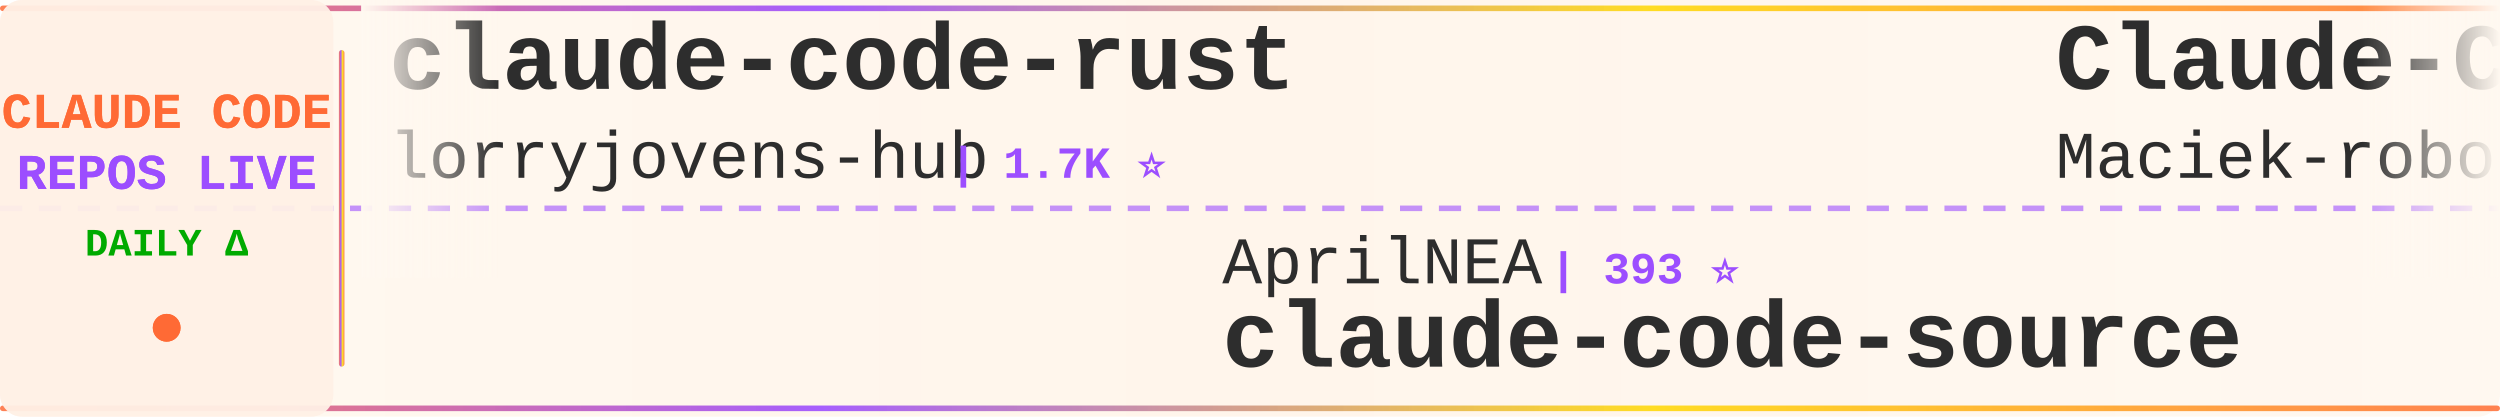
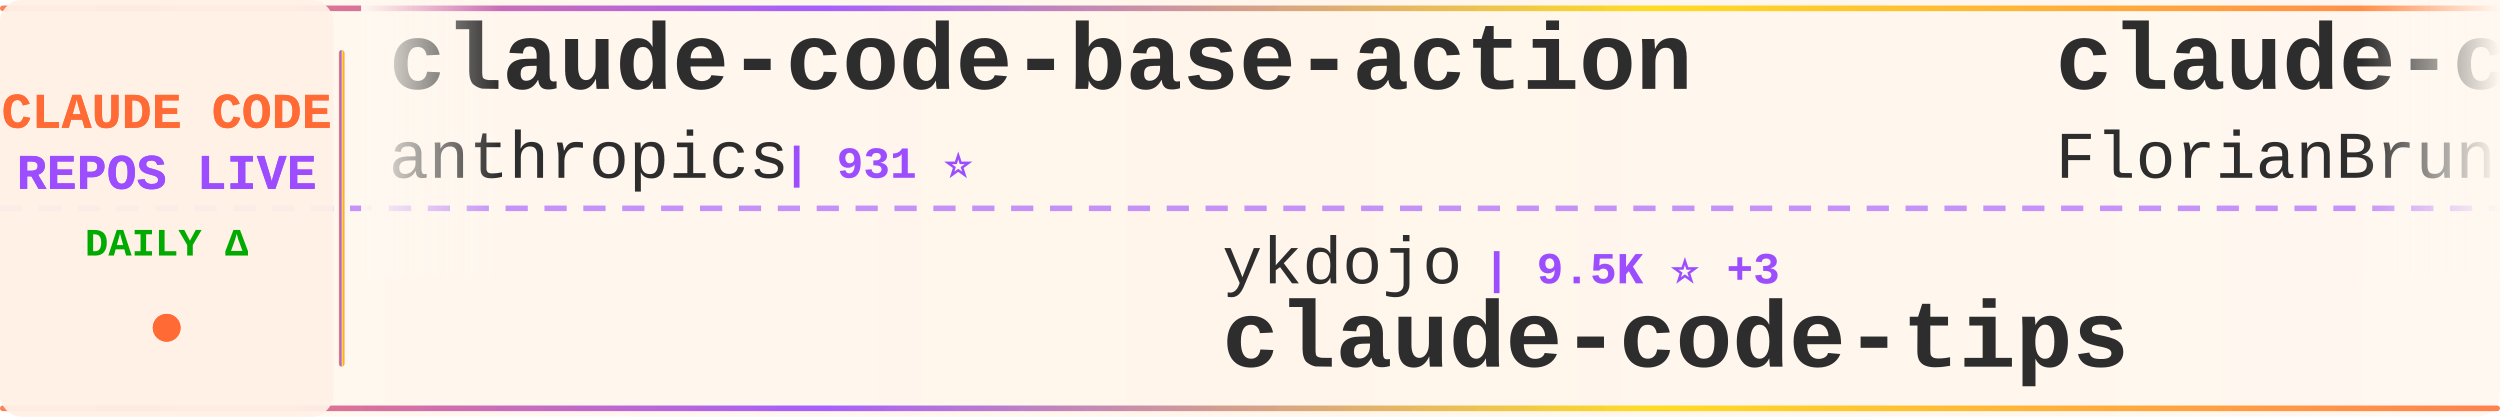
<svg xmlns="http://www.w3.org/2000/svg" width="900" height="150">
  <defs>
    <linearGradient id="tickerBg" x1="0%" y1="0%" x2="100%" y2="0%">
      <stop offset="0%" style="stop-color:#fff8f0;stop-opacity:0.98" />
      <stop offset="50%" style="stop-color:#fff5eb;stop-opacity:1" />
      <stop offset="100%" style="stop-color:#fff8f0;stop-opacity:0.98" />
    </linearGradient>
    <linearGradient id="borderGrad" x1="0%" y1="0%" x2="100%" y2="0%">
      <stop offset="0%" style="stop-color:#FF6B35;stop-opacity:0.85">
        <animate attributeName="stop-opacity" values="0.85;1;0.85" dur="2s" repeatCount="indefinite" />
      </stop>
      <stop offset="33%" style="stop-color:#9C4EFF;stop-opacity:0.9">
        <animate attributeName="stop-opacity" values="0.9;1;0.9" dur="2.2s" repeatCount="indefinite" />
      </stop>
      <stop offset="66%" style="stop-color:#FFD700;stop-opacity:0.85">
        <animate attributeName="stop-opacity" values="0.85;1;0.85" dur="1.8s" repeatCount="indefinite" />
      </stop>
      <stop offset="100%" style="stop-color:#FF6B35;stop-opacity:0.85">
        <animate attributeName="stop-opacity" values="0.85;1;0.85" dur="2s" repeatCount="indefinite" />
      </stop>
    </linearGradient>
    <filter id="textGlow">
      <feGaussianBlur stdDeviation="0.15" result="coloredBlur" />
      <feMerge>
        <feMergeNode in="coloredBlur" />
        <feMergeNode in="SourceGraphic" />
      </feMerge>
    </filter>
    <filter id="metricGlow">
      <feGaussianBlur stdDeviation="0.2" result="coloredBlur" />
      <feMerge>
        <feMergeNode in="coloredBlur" />
        <feMergeNode in="SourceGraphic" />
      </feMerge>
    </filter>
    <linearGradient id="leftFade" x1="0%" y1="0%" x2="100%" y2="0%">
      <stop offset="0%" style="stop-color:#fff8f0;stop-opacity:1" />
      <stop offset="100%" style="stop-color:#fff8f0;stop-opacity:0" />
    </linearGradient>
    <linearGradient id="rightFade" x1="0%" y1="0%" x2="100%" y2="0%">
      <stop offset="0%" style="stop-color:#fff8f0;stop-opacity:0" />
      <stop offset="100%" style="stop-color:#fff8f0;stop-opacity:1" />
    </linearGradient>
  </defs>
  <rect width="900" height="150" fill="url(#tickerBg)" rx="8" />
  <rect x="0" y="2" width="900" height="2" fill="url(#borderGrad)" rx="1" />
  <rect x="0" y="146" width="900" height="2" fill="url(#borderGrad)" rx="1" />
  <line x1="0" y1="75" x2="900" y2="75" stroke="#9C4EFF" stroke-width="2" stroke-dasharray="8 6" opacity="0.6" />
  <rect x="0" y="0" width="120" height="150" fill="#fff0e6" opacity="0.95" rx="8" />
  <text x="60" y="46" font-family="'Courier New', monospace" font-size="18" font-weight="bold" fill="#FF6B35" text-anchor="middle" filter="url(#textGlow)">
    CLAUDE CODE
  </text>
  <text x="60" y="68" font-family="'Courier New', monospace" font-size="18" font-weight="bold" fill="#9C4EFF" text-anchor="middle" filter="url(#textGlow)">
    REPOS LIVE
  </text>
  <text x="60" y="92" font-family="'Courier New', monospace" font-size="14" font-weight="bold" fill="#00aa00" text-anchor="middle">
    DAILY Δ
  </text>
  <circle cx="60" cy="118" r="5" fill="#FF6B35" filter="url(#metricGlow)">
    <animate attributeName="r" values="4;6;4" dur="1.5s" repeatCount="indefinite" />
    <animate attributeName="opacity" values="0.6;1;0.6" dur="1.5s" repeatCount="indefinite" />
  </circle>
  <rect x="122" y="18" width="2" height="114" fill="url(#borderGrad)" rx="1" />
  <clipPath id="tickerClip">
    <rect x="130" y="0" width="770" height="150" />
  </clipPath>
  <g clip-path="url(#tickerClip)">
    <g id="tickerItems">
      <animateTransform attributeName="transform" attributeType="XML" type="translate" from="0 0" to="-3000 0" dur="54s" repeatCount="indefinite" />
      <g transform="translate(0, 0)">
-         <text x="140" y="32" font-family="'Courier New', monospace" font-size="34" font-weight="bold" fill="#2d2d2d">claude-code-rust</text>
-         <text x="140" y="64" font-family="'Courier New', monospace" font-size="24" font-weight="normal" fill="#2d2d2d" opacity="1.0">lorryjovens-hub</text>
-         <text x="342" y="64" font-family="'Courier New', monospace" font-size="16" font-weight="bold" fill="#9C4EFF"> | 1.7K ⭐</text>
+         <text x="140" y="32" font-family="'Courier New', monospace" font-size="34" font-weight="bold" fill="#2d2d2d">claude-code-base-action</text>
+         <text x="140" y="64" font-family="'Courier New', monospace" font-size="24" font-weight="normal" fill="#2d2d2d" opacity="1.0">anthropics</text>
+         <text x="282" y="64" font-family="'Courier New', monospace" font-size="16" font-weight="bold" fill="#9C4EFF"> | 931 ⭐</text>
      </g>
      <g transform="translate(300, 0)">
-         <text x="140" y="102" font-family="'Courier New', monospace" font-size="24" font-weight="normal" fill="#2d2d2d" opacity="1.0">AprilNEA</text>
-         <text x="258" y="102" font-family="'Courier New', monospace" font-size="16" font-weight="bold" fill="#9C4EFF"> | 393 ⭐</text>
-         <text x="140" y="132" font-family="'Courier New', monospace" font-size="34" font-weight="bold" fill="#2d2d2d">claude-code-source</text>
+         <text x="140" y="102" font-family="'Courier New', monospace" font-size="24" font-weight="normal" fill="#2d2d2d" opacity="1.0">ykdojo</text>
+         <text x="234" y="102" font-family="'Courier New', monospace" font-size="16" font-weight="bold" fill="#9C4EFF"> | 9.5K ⭐ +3</text>
+         <text x="140" y="132" font-family="'Courier New', monospace" font-size="34" font-weight="bold" fill="#2d2d2d">claude-code-tips</text>
      </g>
      <g transform="translate(600, 0)">
-         <text x="140" y="32" font-family="'Courier New', monospace" font-size="34" font-weight="bold" fill="#2d2d2d">Claude-Code-Usage-Monito...</text>
-         <text x="140" y="64" font-family="'Courier New', monospace" font-size="24" font-weight="normal" fill="#2d2d2d" opacity="1.0">Maciek-roboblog</text>
-         <text x="342" y="64" font-family="'Courier New', monospace" font-size="16" font-weight="bold" fill="#9C4EFF"> | 8.6K ⭐</text>
+         <text x="140" y="32" font-family="'Courier New', monospace" font-size="34" font-weight="bold" fill="#2d2d2d">claude-code-ultimate-gui...</text>
+         <text x="140" y="64" font-family="'Courier New', monospace" font-size="24" font-weight="normal" fill="#2d2d2d" opacity="1.0">FlorianBruniaux</text>
+         <text x="342" y="64" font-family="'Courier New', monospace" font-size="16" font-weight="bold" fill="#9C4EFF"> | 5.6K ⭐ +1</text>
      </g>
      <g transform="translate(900, 0)">
-         <text x="140" y="102" font-family="'Courier New', monospace" font-size="24" font-weight="normal" fill="#2d2d2d" opacity="1.0">alex000kim</text>
-         <text x="282" y="102" font-family="'Courier New', monospace" font-size="16" font-weight="bold" fill="#9C4EFF"> | 232 ⭐</text>
+         <text x="140" y="102" font-family="'Courier New', monospace" font-size="24" font-weight="normal" fill="#2d2d2d" opacity="1.0">codeaashu</text>
+         <text x="270" y="102" font-family="'Courier New', monospace" font-size="16" font-weight="bold" fill="#9C4EFF"> | 3.2K ⭐ +1</text>
        <text x="140" y="132" font-family="'Courier New', monospace" font-size="34" font-weight="bold" fill="#2d2d2d">claude-code</text>
      </g>
      <g transform="translate(1200, 0)">
+         <text x="140" y="32" font-family="'Courier New', monospace" font-size="34" font-weight="bold" fill="#2d2d2d">claude-howto</text>
+         <text x="140" y="64" font-family="'Courier New', monospace" font-size="24" font-weight="normal" fill="#2d2d2d" opacity="1.0">luongnv89</text>
+         <text x="270" y="64" font-family="'Courier New', monospace" font-size="16" font-weight="bold" fill="#9C4EFF"> | 40.8K ⭐ -1</text>
+       </g>
+       <g transform="translate(1500, 0)">
+         <text x="140" y="102" font-family="'Courier New', monospace" font-size="24" font-weight="normal" fill="#2d2d2d" opacity="1.0">KPR111</text>
+         <text x="234" y="102" font-family="'Courier New', monospace" font-size="16" font-weight="bold" fill="#9C4EFF"> | 18 ⭐</text>
+         <text x="140" y="132" font-family="'Courier New', monospace" font-size="34" font-weight="bold" fill="#2d2d2d">Claude-Code</text>
+       </g>
+       <g transform="translate(1800, 0)">
        <text x="140" y="32" font-family="'Courier New', monospace" font-size="34" font-weight="bold" fill="#2d2d2d">Auto-claude-code-researc...</text>
        <text x="140" y="64" font-family="'Courier New', monospace" font-size="24" font-weight="normal" fill="#2d2d2d" opacity="1.0">wanshuiyin</text>
-         <text x="282" y="64" font-family="'Courier New', monospace" font-size="16" font-weight="bold" fill="#9C4EFF"> | 14.1K ⭐ +5</text>
-       </g>
-       <g transform="translate(1500, 0)">
-         <text x="140" y="102" font-family="'Courier New', monospace" font-size="24" font-weight="normal" fill="#2d2d2d" opacity="1.0">edmund-io</text>
-         <text x="270" y="102" font-family="'Courier New', monospace" font-size="16" font-weight="bold" fill="#9C4EFF"> | 1.5K ⭐</text>
-         <text x="140" y="132" font-family="'Courier New', monospace" font-size="34" font-weight="bold" fill="#2d2d2d">edmunds-claude-code</text>
-       </g>
-       <g transform="translate(1800, 0)">
-         <text x="140" y="32" font-family="'Courier New', monospace" font-size="34" font-weight="bold" fill="#2d2d2d">claude-code-plugins-plus...</text>
-         <text x="140" y="64" font-family="'Courier New', monospace" font-size="24" font-weight="normal" fill="#2d2d2d" opacity="1.0">jeremylongshore</text>
-         <text x="342" y="64" font-family="'Courier New', monospace" font-size="16" font-weight="bold" fill="#9C4EFF"> | 2.6K ⭐ +3</text>
+         <text x="282" y="64" font-family="'Courier New', monospace" font-size="16" font-weight="bold" fill="#9C4EFF"> | 14.1K ⭐ +1</text>
      </g>
      <g transform="translate(2100, 0)">
-         <text x="140" y="102" font-family="'Courier New', monospace" font-size="24" font-weight="normal" fill="#2d2d2d" opacity="1.0">RishabhK103</text>
-         <text x="294" y="102" font-family="'Courier New', monospace" font-size="16" font-weight="bold" fill="#9C4EFF"> | 105 ⭐</text>
+         <text x="140" y="102" font-family="'Courier New', monospace" font-size="24" font-weight="normal" fill="#2d2d2d" opacity="1.0">lowcortisolprogrammer</text>
+         <text x="414" y="102" font-family="'Courier New', monospace" font-size="16" font-weight="bold" fill="#9C4EFF"> | 172 ⭐</text>
        <text x="140" y="132" font-family="'Courier New', monospace" font-size="34" font-weight="bold" fill="#2d2d2d">claude-code</text>
      </g>
      <g transform="translate(2400, 0)">
-         <text x="140" y="32" font-family="'Courier New', monospace" font-size="34" font-weight="bold" fill="#2d2d2d">Dive-into-Claude-Code</text>
-         <text x="140" y="64" font-family="'Courier New', monospace" font-size="24" font-weight="normal" fill="#2d2d2d" opacity="1.0">VILA-Lab</text>
-         <text x="258" y="64" font-family="'Courier New', monospace" font-size="16" font-weight="bold" fill="#9C4EFF"> | 2.0K ⭐</text>
+         <text x="140" y="32" font-family="'Courier New', monospace" font-size="34" font-weight="bold" fill="#2d2d2d">claude-code</text>
+         <text x="140" y="64" font-family="'Courier New', monospace" font-size="24" font-weight="normal" fill="#2d2d2d" opacity="1.0">T-Lab-CUHKSZ</text>
+         <text x="306" y="64" font-family="'Courier New', monospace" font-size="16" font-weight="bold" fill="#9C4EFF"> | 327 ⭐</text>
      </g>
      <g transform="translate(2700, 0)">
-         <text x="140" y="102" font-family="'Courier New', monospace" font-size="24" font-weight="normal" fill="#2d2d2d" opacity="1.0">Onewon</text>
-         <text x="234" y="102" font-family="'Courier New', monospace" font-size="16" font-weight="bold" fill="#9C4EFF"> | 180 ⭐</text>
+         <text x="140" y="102" font-family="'Courier New', monospace" font-size="24" font-weight="normal" fill="#2d2d2d" opacity="1.0">yasasbanukaofficial</text>
+         <text x="390" y="102" font-family="'Courier New', monospace" font-size="16" font-weight="bold" fill="#9C4EFF"> | 3.9K ⭐ +1</text>
        <text x="140" y="132" font-family="'Courier New', monospace" font-size="34" font-weight="bold" fill="#2d2d2d">claude-code</text>
      </g>
      <g transform="translate(3000, 0)">
-         <text x="140" y="32" font-family="'Courier New', monospace" font-size="34" font-weight="bold" fill="#2d2d2d">claude-code-rust</text>
-         <text x="140" y="64" font-family="'Courier New', monospace" font-size="24" font-weight="normal" fill="#2d2d2d" opacity="1.0">lorryjovens-hub</text>
-         <text x="342" y="64" font-family="'Courier New', monospace" font-size="16" font-weight="bold" fill="#9C4EFF"> | 1.7K ⭐</text>
+         <text x="140" y="32" font-family="'Courier New', monospace" font-size="34" font-weight="bold" fill="#2d2d2d">claude-code-base-action</text>
+         <text x="140" y="64" font-family="'Courier New', monospace" font-size="24" font-weight="normal" fill="#2d2d2d" opacity="1.0">anthropics</text>
+         <text x="282" y="64" font-family="'Courier New', monospace" font-size="16" font-weight="bold" fill="#9C4EFF"> | 931 ⭐</text>
      </g>
      <g transform="translate(3300, 0)">
-         <text x="140" y="102" font-family="'Courier New', monospace" font-size="24" font-weight="normal" fill="#2d2d2d" opacity="1.0">AprilNEA</text>
-         <text x="258" y="102" font-family="'Courier New', monospace" font-size="16" font-weight="bold" fill="#9C4EFF"> | 393 ⭐</text>
-         <text x="140" y="132" font-family="'Courier New', monospace" font-size="34" font-weight="bold" fill="#2d2d2d">claude-code-source</text>
+         <text x="140" y="102" font-family="'Courier New', monospace" font-size="24" font-weight="normal" fill="#2d2d2d" opacity="1.0">ykdojo</text>
+         <text x="234" y="102" font-family="'Courier New', monospace" font-size="16" font-weight="bold" fill="#9C4EFF"> | 9.5K ⭐ +3</text>
+         <text x="140" y="132" font-family="'Courier New', monospace" font-size="34" font-weight="bold" fill="#2d2d2d">claude-code-tips</text>
      </g>
      <g transform="translate(3600, 0)">
-         <text x="140" y="32" font-family="'Courier New', monospace" font-size="34" font-weight="bold" fill="#2d2d2d">Claude-Code-Usage-Monito...</text>
-         <text x="140" y="64" font-family="'Courier New', monospace" font-size="24" font-weight="normal" fill="#2d2d2d" opacity="1.0">Maciek-roboblog</text>
-         <text x="342" y="64" font-family="'Courier New', monospace" font-size="16" font-weight="bold" fill="#9C4EFF"> | 8.6K ⭐</text>
+         <text x="140" y="32" font-family="'Courier New', monospace" font-size="34" font-weight="bold" fill="#2d2d2d">claude-code-ultimate-gui...</text>
+         <text x="140" y="64" font-family="'Courier New', monospace" font-size="24" font-weight="normal" fill="#2d2d2d" opacity="1.0">FlorianBruniaux</text>
+         <text x="342" y="64" font-family="'Courier New', monospace" font-size="16" font-weight="bold" fill="#9C4EFF"> | 5.6K ⭐ +1</text>
      </g>
      <g transform="translate(3900, 0)">
-         <text x="140" y="102" font-family="'Courier New', monospace" font-size="24" font-weight="normal" fill="#2d2d2d" opacity="1.0">alex000kim</text>
-         <text x="282" y="102" font-family="'Courier New', monospace" font-size="16" font-weight="bold" fill="#9C4EFF"> | 232 ⭐</text>
+         <text x="140" y="102" font-family="'Courier New', monospace" font-size="24" font-weight="normal" fill="#2d2d2d" opacity="1.0">codeaashu</text>
+         <text x="270" y="102" font-family="'Courier New', monospace" font-size="16" font-weight="bold" fill="#9C4EFF"> | 3.2K ⭐ +1</text>
        <text x="140" y="132" font-family="'Courier New', monospace" font-size="34" font-weight="bold" fill="#2d2d2d">claude-code</text>
      </g>
    </g>
  </g>
  <rect x="130" y="0" width="50" height="100" fill="url(#leftFade)" />
  <rect x="850" y="0" width="50" height="100" fill="url(#rightFade)" />
</svg>
